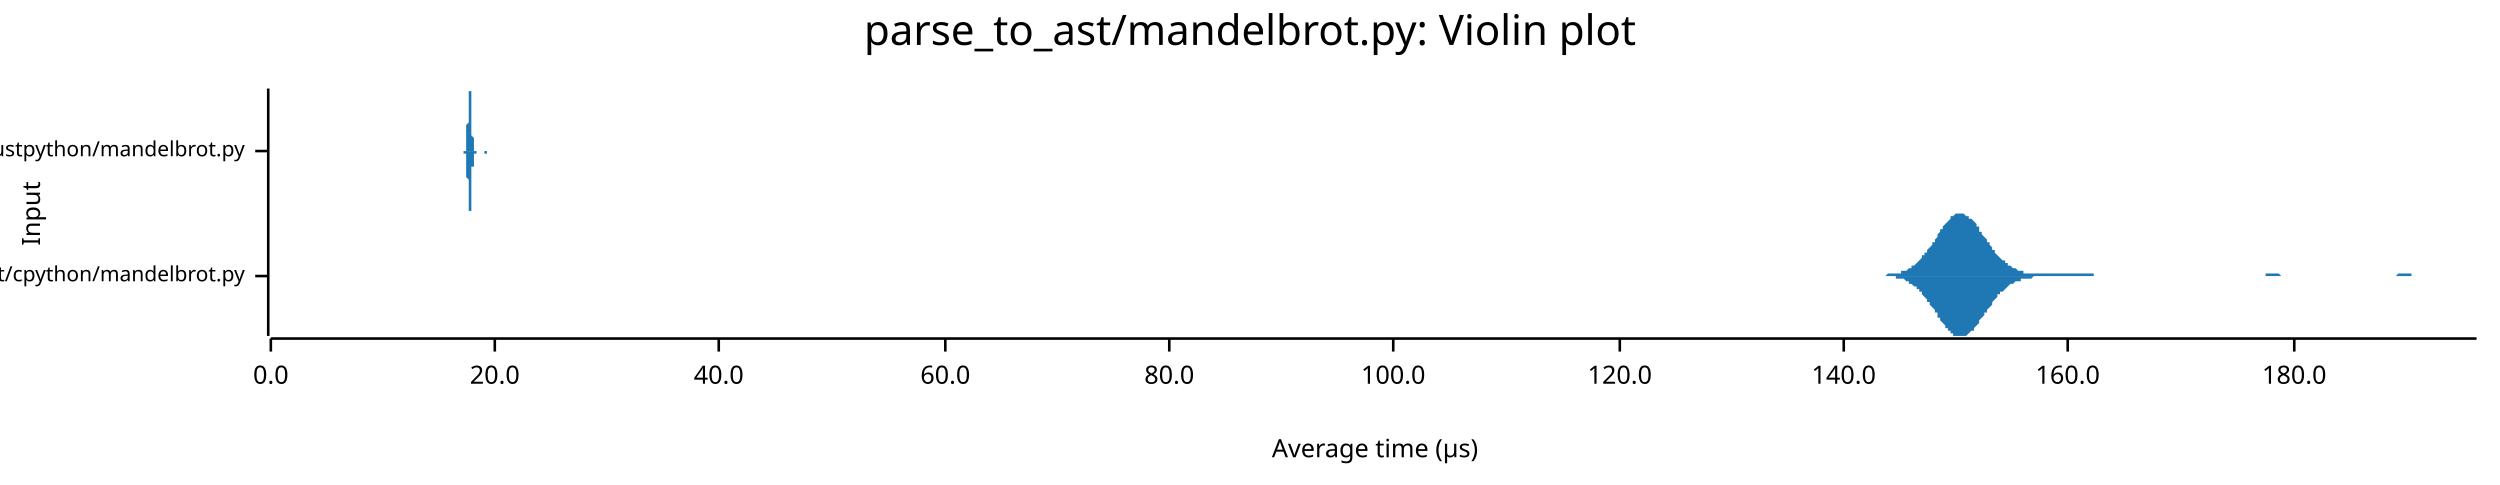
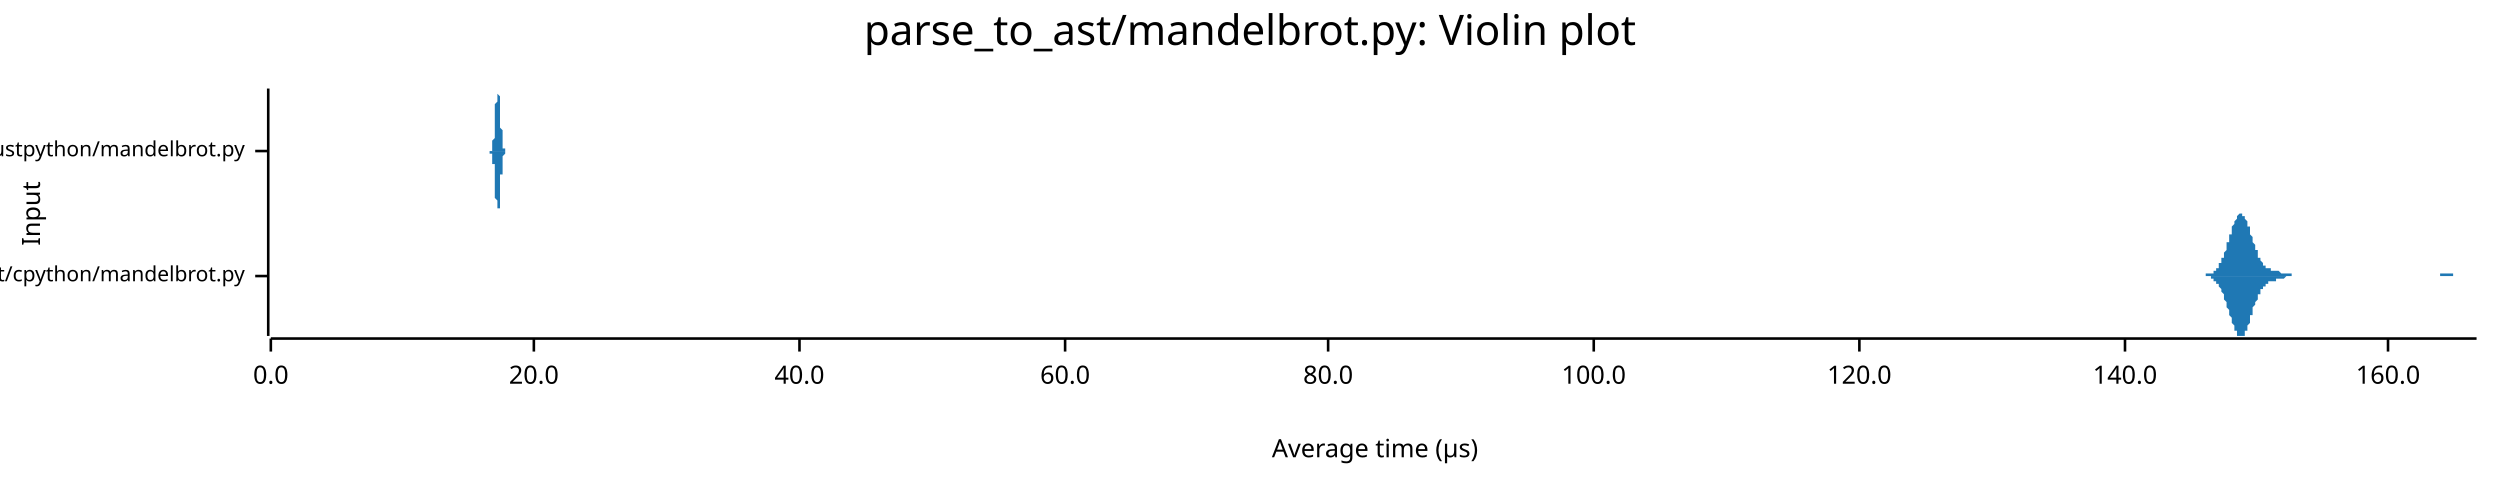
<svg xmlns="http://www.w3.org/2000/svg" width="960" height="186" viewBox="0 0 960 186">
  <text x="480" y="5" dy="0.76em" text-anchor="middle" font-family="sans-serif" font-size="16.129" opacity="1" fill="#000000">
parse_to_ast/mandelbrot.py: Violin plot
</text>
  <text x="8" y="82" dy="0.76em" text-anchor="middle" font-family="sans-serif" font-size="9.677" opacity="1" fill="#000000" transform="rotate(270, 8, 82)">
Input
</text>
  <text x="528" y="178" dy="-0.5ex" text-anchor="middle" font-family="sans-serif" font-size="9.677" opacity="1" fill="#000000">
Average time (µs)
</text>
  <polyline fill="none" opacity="1" stroke="#000000" stroke-width="1" points="103,34 103,129 " />
  <text x="94" y="106" dy="0.5ex" text-anchor="end" font-family="sans-serif" font-size="8.065" opacity="1" fill="#000000">
parse_to_ast/cpython/mandelbrot.py
</text>
  <polyline fill="none" opacity="1" stroke="#000000" stroke-width="1" points="98,106 103,106 " />
  <text x="94" y="58" dy="0.5ex" text-anchor="end" font-family="sans-serif" font-size="8.065" opacity="1" fill="#000000">
parse_to_ast/rustpython/mandelbrot.py
</text>
  <polyline fill="none" opacity="1" stroke="#000000" stroke-width="1" points="98,58 103,58 " />
  <polyline fill="none" opacity="1" stroke="#000000" stroke-width="1" points="104,130 951,130 " />
  <text x="104" y="140" dy="0.76em" text-anchor="middle" font-family="sans-serif" font-size="9.677" opacity="1" fill="#000000">
0.0
</text>
  <polyline fill="none" opacity="1" stroke="#000000" stroke-width="1" points="104,130 104,135 " />
-   <text x="190" y="140" dy="0.76em" text-anchor="middle" font-family="sans-serif" font-size="9.677" opacity="1" fill="#000000">
+   <text x="205" y="140" dy="0.76em" text-anchor="middle" font-family="sans-serif" font-size="9.677" opacity="1" fill="#000000">
20.0
</text>
-   <polyline fill="none" opacity="1" stroke="#000000" stroke-width="1" points="190,130 190,135 " />
-   <text x="276" y="140" dy="0.76em" text-anchor="middle" font-family="sans-serif" font-size="9.677" opacity="1" fill="#000000">
+   <polyline fill="none" opacity="1" stroke="#000000" stroke-width="1" points="205,130 205,135 " />
+   <text x="307" y="140" dy="0.76em" text-anchor="middle" font-family="sans-serif" font-size="9.677" opacity="1" fill="#000000">
40.0
</text>
-   <polyline fill="none" opacity="1" stroke="#000000" stroke-width="1" points="276,130 276,135 " />
-   <text x="363" y="140" dy="0.76em" text-anchor="middle" font-family="sans-serif" font-size="9.677" opacity="1" fill="#000000">
+   <polyline fill="none" opacity="1" stroke="#000000" stroke-width="1" points="307,130 307,135 " />
+   <text x="409" y="140" dy="0.76em" text-anchor="middle" font-family="sans-serif" font-size="9.677" opacity="1" fill="#000000">
60.0
</text>
-   <polyline fill="none" opacity="1" stroke="#000000" stroke-width="1" points="363,130 363,135 " />
-   <text x="449" y="140" dy="0.76em" text-anchor="middle" font-family="sans-serif" font-size="9.677" opacity="1" fill="#000000">
+   <polyline fill="none" opacity="1" stroke="#000000" stroke-width="1" points="409,130 409,135 " />
+   <text x="510" y="140" dy="0.76em" text-anchor="middle" font-family="sans-serif" font-size="9.677" opacity="1" fill="#000000">
80.0
</text>
-   <polyline fill="none" opacity="1" stroke="#000000" stroke-width="1" points="449,130 449,135 " />
-   <text x="535" y="140" dy="0.76em" text-anchor="middle" font-family="sans-serif" font-size="9.677" opacity="1" fill="#000000">
+   <polyline fill="none" opacity="1" stroke="#000000" stroke-width="1" points="510,130 510,135 " />
+   <text x="612" y="140" dy="0.76em" text-anchor="middle" font-family="sans-serif" font-size="9.677" opacity="1" fill="#000000">
100.0
</text>
-   <polyline fill="none" opacity="1" stroke="#000000" stroke-width="1" points="535,130 535,135 " />
-   <text x="622" y="140" dy="0.76em" text-anchor="middle" font-family="sans-serif" font-size="9.677" opacity="1" fill="#000000">
+   <polyline fill="none" opacity="1" stroke="#000000" stroke-width="1" points="612,130 612,135 " />
+   <text x="714" y="140" dy="0.76em" text-anchor="middle" font-family="sans-serif" font-size="9.677" opacity="1" fill="#000000">
120.0
</text>
-   <polyline fill="none" opacity="1" stroke="#000000" stroke-width="1" points="622,130 622,135 " />
-   <text x="708" y="140" dy="0.76em" text-anchor="middle" font-family="sans-serif" font-size="9.677" opacity="1" fill="#000000">
+   <polyline fill="none" opacity="1" stroke="#000000" stroke-width="1" points="714,130 714,135 " />
+   <text x="816" y="140" dy="0.76em" text-anchor="middle" font-family="sans-serif" font-size="9.677" opacity="1" fill="#000000">
140.0
</text>
-   <polyline fill="none" opacity="1" stroke="#000000" stroke-width="1" points="708,130 708,135 " />
-   <text x="794" y="140" dy="0.76em" text-anchor="middle" font-family="sans-serif" font-size="9.677" opacity="1" fill="#000000">
+   <polyline fill="none" opacity="1" stroke="#000000" stroke-width="1" points="816,130 816,135 " />
+   <text x="917" y="140" dy="0.76em" text-anchor="middle" font-family="sans-serif" font-size="9.677" opacity="1" fill="#000000">
160.0
</text>
-   <polyline fill="none" opacity="1" stroke="#000000" stroke-width="1" points="794,130 794,135 " />
-   <text x="881" y="140" dy="0.76em" text-anchor="middle" font-family="sans-serif" font-size="9.677" opacity="1" fill="#000000">
- 180.0
- </text>
-   <polyline fill="none" opacity="1" stroke="#000000" stroke-width="1" points="881,130 881,135 " />
-   <polygon opacity="1" fill="#1F78B4" points="722,106 722,106 723,106 723,106 724,106 724,106 725,105 725,105 726,105 726,105 727,105 727,105 727,105 728,105 728,105 729,105 729,105 730,105 730,104 731,104 731,104 732,104 732,104 733,103 733,103 733,103 734,103 734,102 735,102 735,102 736,101 736,101 737,100 737,100 738,99 738,99 738,98 739,98 739,97 740,97 740,96 741,95 741,95 742,94 742,93 743,93 743,92 744,91 744,90 744,90 745,89 745,88 746,88 746,87 747,86 747,86 748,85 748,85 749,84 749,84 749,83 750,83 750,83 751,82 751,82 752,82 752,82 753,82 753,82 754,82 754,82 754,82 755,83 755,83 756,83 756,84 757,84 757,84 758,85 758,85 759,86 759,87 760,87 760,88 760,89 761,89 761,90 762,91 762,91 763,92 763,93 764,93 764,94 765,95 765,95 765,96 766,96 766,97 767,98 767,98 768,99 768,99 769,100 769,100 770,100 770,101 771,101 771,102 771,102 772,102 772,102 773,103 773,103 774,103 774,103 775,104 775,104 776,104 776,104 776,104 777,104 777,105 778,105 778,105 779,105 779,105 780,105 780,105 781,105 781,105 782,105 782,105 782,105 783,105 783,105 784,105 784,105 785,105 785,105 786,105 786,105 787,105 787,105 787,105 788,105 788,105 789,105 789,105 790,105 790,105 791,105 791,105 792,105 792,105 793,105 793,105 793,105 794,105 794,105 795,105 795,105 796,105 796,105 797,105 797,105 798,105 798,105 798,105 799,105 799,105 800,105 800,105 801,105 801,105 802,105 802,105 803,105 803,105 803,105 804,105 804,106 805,106 805,106 806,106 806,106 807,106 807,106 808,106 808,106 809,106 809,106 809,106 810,106 810,106 811,106 811,106 812,106 812,106 813,106 813,106 814,106 814,106 814,106 815,106 815,106 816,106 816,106 817,106 817,106 818,106 818,106 819,106 819,106 820,106 820,106 820,106 821,106 821,106 822,106 822,106 823,106 823,106 824,106 824,106 825,106 825,106 825,106 826,106 826,106 827,106 827,106 828,106 828,106 829,106 829,106 830,106 830,106 831,106 831,106 831,106 832,106 832,106 833,106 833,106 834,106 834,106 835,106 835,106 836,106 836,106 836,106 837,106 837,106 838,106 838,106 839,106 839,106 840,106 840,106 841,106 841,106 842,106 842,106 842,106 843,106 843,106 844,106 844,106 845,106 845,106 846,106 846,106 847,106 847,106 847,106 848,106 848,106 849,106 849,106 850,106 850,106 851,106 851,106 852,106 852,106 852,106 853,106 853,106 854,106 854,106 855,106 855,106 856,106 856,106 857,106 857,106 858,106 858,106 858,106 859,106 859,106 860,106 860,106 861,106 861,106 862,106 862,106 863,106 863,106 863,106 864,106 864,106 865,106 865,106 866,106 866,106 867,106 867,106 868,106 868,106 869,106 869,106 869,106 870,106 870,105 871,105 871,105 872,105 872,105 873,105 873,105 874,105 874,105 874,105 875,105 875,105 876,106 876,106 877,106 877,106 878,106 878,106 879,106 879,106 880,106 880,106 880,106 881,106 881,106 882,106 882,106 883,106 883,106 884,106 884,106 885,106 885,106 885,106 886,106 886,106 887,106 887,106 888,106 888,106 889,106 889,106 890,106 890,106 891,106 891,106 891,106 892,106 892,106 893,106 893,106 894,106 894,106 895,106 895,106 896,106 896,106 896,106 897,106 897,106 898,106 898,106 899,106 899,106 900,106 900,106 901,106 901,106 901,106 902,106 902,106 903,106 903,106 904,106 904,106 905,106 905,106 906,106 906,106 907,106 907,106 907,106 908,106 908,106 909,106 909,106 910,106 910,106 911,106 911,106 912,106 912,106 912,106 913,106 913,106 914,106 914,106 915,106 915,106 916,106 916,106 917,106 917,106 918,106 918,106 918,106 919,106 919,106 920,106 920,106 921,105 921,105 922,105 922,105 923,105 923,105 923,105 924,105 924,105 925,105 925,105 926,105 926,106 927,106 927,106 928,106 928,106 929,106 929,106 929,106 930,106 930,106 931,106 931,106 932,106 932,106 933,106 933,106 934,106 934,106 934,106 935,106 935,106 936,106 936,106 937,106 937,106 938,106 938,106 939,106 939,106 940,106 940,106 940,106 941,106 941,106 942,106 942,106 943,106 943,106 944,106 944,106 945,106 945,106 945,106 946,106 946,106 947,106 947,106 948,106 948,106 949,106 949,106 950,106 950,106 951,106 951,106 722,106 " />
-   <polygon opacity="1" fill="#1F78B4" points="722,106 722,106 723,106 723,106 724,106 724,106 725,106 725,106 726,106 726,106 727,106 727,106 727,106 728,106 728,107 729,107 729,107 730,107 730,107 731,107 731,107 732,108 732,108 733,108 733,108 733,109 734,109 734,109 735,110 735,110 736,110 736,111 737,111 737,112 738,112 738,113 738,113 739,114 739,114 740,115 740,116 741,116 741,117 742,118 742,118 743,119 743,120 744,120 744,121 744,122 745,122 745,123 746,124 746,124 747,125 747,126 748,126 748,127 749,127 749,128 749,128 750,128 750,129 751,129 751,129 752,129 752,129 753,129 753,129 754,129 754,129 754,129 755,129 755,129 756,128 756,128 757,127 757,127 758,127 758,126 759,125 759,125 760,124 760,124 760,123 761,122 761,122 762,121 762,120 763,120 763,119 764,118 764,118 765,117 765,116 765,116 766,115 766,115 767,114 767,113 768,113 768,112 769,112 769,112 770,111 770,111 771,110 771,110 771,110 772,109 772,109 773,109 773,109 774,108 774,108 775,108 775,108 776,108 776,107 776,107 777,107 777,107 778,107 778,107 779,107 779,107 780,107 780,107 781,106 781,106 782,106 782,106 782,106 783,106 783,106 784,106 784,106 785,106 785,106 786,106 786,106 787,106 787,106 787,106 788,106 788,106 789,106 789,106 790,106 790,106 791,106 791,106 792,106 792,106 793,106 793,106 793,106 794,106 794,106 795,106 795,106 796,106 796,106 797,106 797,106 798,106 798,106 798,106 799,106 799,106 800,106 800,106 801,106 801,106 802,106 802,106 803,106 803,106 803,106 804,106 804,106 805,106 805,106 806,106 806,106 807,106 807,106 808,106 808,106 809,106 809,106 809,106 810,106 810,106 811,106 811,106 812,106 812,106 813,106 813,106 814,106 814,106 814,106 815,106 815,106 816,106 816,106 817,106 817,106 818,106 818,106 819,106 819,106 820,106 820,106 820,106 821,106 821,106 822,106 822,106 823,106 823,106 824,106 824,106 825,106 825,106 825,106 826,106 826,106 827,106 827,106 828,106 828,106 829,106 829,106 830,106 830,106 831,106 831,106 831,106 832,106 832,106 833,106 833,106 834,106 834,106 835,106 835,106 836,106 836,106 836,106 837,106 837,106 838,106 838,106 839,106 839,106 840,106 840,106 841,106 841,106 842,106 842,106 842,106 843,106 843,106 844,106 844,106 845,106 845,106 846,106 846,106 847,106 847,106 847,106 848,106 848,106 849,106 849,106 850,106 850,106 851,106 851,106 852,106 852,106 852,106 853,106 853,106 854,106 854,106 855,106 855,106 856,106 856,106 857,106 857,106 858,106 858,106 858,106 859,106 859,106 860,106 860,106 861,106 861,106 862,106 862,106 863,106 863,106 863,106 864,106 864,106 865,106 865,106 866,106 866,106 867,106 867,106 868,106 868,106 869,106 869,106 869,106 870,106 870,106 871,106 871,106 872,106 872,106 873,106 873,106 874,106 874,106 874,106 875,106 875,106 876,106 876,106 877,106 877,106 878,106 878,106 879,106 879,106 880,106 880,106 880,106 881,106 881,106 882,106 882,106 883,106 883,106 884,106 884,106 885,106 885,106 885,106 886,106 886,106 887,106 887,106 888,106 888,106 889,106 889,106 890,106 890,106 891,106 891,106 891,106 892,106 892,106 893,106 893,106 894,106 894,106 895,106 895,106 896,106 896,106 896,106 897,106 897,106 898,106 898,106 899,106 899,106 900,106 900,106 901,106 901,106 901,106 902,106 902,106 903,106 903,106 904,106 904,106 905,106 905,106 906,106 906,106 907,106 907,106 907,106 908,106 908,106 909,106 909,106 910,106 910,106 911,106 911,106 912,106 912,106 912,106 913,106 913,106 914,106 914,106 915,106 915,106 916,106 916,106 917,106 917,106 918,106 918,106 918,106 919,106 919,106 920,106 920,106 921,106 921,106 922,106 922,106 923,106 923,106 923,106 924,106 924,106 925,106 925,106 926,106 926,106 927,106 927,106 928,106 928,106 929,106 929,106 929,106 930,106 930,106 931,106 931,106 932,106 932,106 933,106 933,106 934,106 934,106 934,106 935,106 935,106 936,106 936,106 937,106 937,106 938,106 938,106 939,106 939,106 940,106 940,106 940,106 941,106 941,106 942,106 942,106 943,106 943,106 944,106 944,106 945,106 945,106 945,106 946,106 946,106 947,106 947,106 948,106 948,106 949,106 949,106 950,106 950,106 951,106 951,106 722,106 " />
-   <polygon opacity="1" fill="#1F78B4" points="178,58 178,58 178,58 178,58 178,58 178,58 178,58 178,58 178,58 178,58 178,58 179,58 179,58 179,58 179,58 179,58 179,57 179,57 179,57 179,57 179,57 179,57 179,56 179,56 179,56 179,56 179,55 179,55 179,55 179,54 179,54 179,53 179,53 179,52 179,52 179,51 179,51 179,50 179,50 179,49 179,48 180,47 180,47 180,46 180,45 180,45 180,44 180,43 180,42 180,42 180,41 180,40 180,39 180,39 180,38 180,38 180,37 180,36 180,36 180,36 180,35 180,35 180,35 180,35 180,35 180,34 180,35 180,35 180,35 180,35 181,35 181,36 181,36 181,36 181,37 181,37 181,38 181,39 181,39 181,40 181,41 181,41 181,42 181,43 181,44 181,44 181,45 181,46 181,46 181,47 181,48 181,48 181,49 181,50 181,50 181,51 181,51 181,52 181,52 182,53 182,53 182,54 182,54 182,54 182,55 182,55 182,55 182,56 182,56 182,56 182,56 182,56 182,57 182,57 182,57 182,57 182,57 182,57 182,57 182,57 182,57 182,57 182,58 182,58 182,58 182,58 182,58 182,58 182,58 183,58 183,58 183,58 183,58 183,58 183,58 183,58 183,58 183,58 183,58 183,58 183,58 183,58 183,58 183,58 183,58 183,58 183,58 183,58 183,58 183,58 183,58 183,58 183,58 183,58 183,58 183,58 183,58 183,58 184,58 184,58 184,58 184,58 184,58 184,58 184,58 184,58 184,58 184,58 184,58 184,58 184,58 184,58 184,58 184,58 184,58 184,58 184,58 184,58 184,58 184,58 184,58 184,58 184,58 184,58 184,58 184,58 184,58 184,58 185,58 185,58 185,58 185,58 185,58 185,58 185,58 185,58 185,58 185,58 185,58 185,58 185,58 185,58 185,58 185,58 185,58 185,58 185,58 185,58 185,58 185,58 185,58 185,58 185,58 185,58 185,58 185,58 185,58 186,58 186,58 186,58 186,58 186,58 186,58 186,58 186,58 186,58 186,58 186,58 186,58 186,58 186,58 186,58 186,58 186,58 186,58 186,58 186,58 186,58 186,58 186,58 186,58 186,58 186,58 186,58 186,58 186,58 187,58 187,58 187,58 187,58 187,58 187,58 187,58 187,58 187,58 187,58 187,58 187,58 187,58 187,58 187,58 187,58 187,58 187,58 187,58 187,58 187,58 187,58 187,58 187,58 187,58 187,58 187,58 187,58 187,58 187,58 188,58 188,58 188,58 188,58 188,58 188,58 188,58 188,58 188,58 188,58 188,58 188,58 188,58 188,58 188,58 188,58 188,58 188,58 188,58 188,58 188,58 188,58 188,58 188,58 188,58 188,58 188,58 188,58 188,58 189,58 189,58 189,58 189,58 189,58 189,58 189,58 189,58 189,58 189,58 189,58 189,58 189,58 189,58 189,58 189,58 189,58 189,58 189,58 189,58 189,58 189,58 189,58 189,58 189,58 189,58 189,58 189,58 189,58 189,58 190,58 190,58 190,58 190,58 190,58 190,58 190,58 190,58 190,58 190,58 190,58 190,58 190,58 190,58 190,58 190,58 190,58 190,58 190,58 190,58 190,58 190,58 190,58 190,58 190,58 190,58 190,58 190,58 190,58 191,58 191,58 191,58 191,58 191,58 191,58 191,58 191,58 191,58 191,58 191,58 191,58 191,58 191,58 191,58 191,58 191,58 191,58 191,58 191,58 191,58 191,58 191,58 191,58 191,58 191,58 191,58 191,58 191,58 192,58 192,58 192,58 192,58 192,58 192,58 192,58 192,58 192,58 192,58 192,58 192,58 192,58 192,58 192,58 192,58 192,58 192,58 192,58 192,58 192,58 192,58 192,58 192,58 192,58 192,58 192,58 192,58 192,58 192,58 193,58 193,58 193,58 193,58 193,58 193,58 193,58 193,58 193,58 193,58 193,58 193,58 193,58 193,58 193,58 193,58 193,58 193,58 193,58 193,58 193,58 193,58 193,58 193,58 193,58 193,58 193,58 193,58 193,58 194,58 194,58 194,58 194,58 194,58 194,58 194,58 194,58 194,58 194,58 194,58 194,58 194,58 194,58 194,58 194,58 194,58 194,58 194,58 194,58 194,58 194,58 194,58 194,58 194,58 194,58 194,58 194,58 194,58 194,58 195,58 195,58 195,58 195,58 195,58 195,58 195,58 195,58 195,58 195,58 195,58 195,58 195,58 195,58 195,58 195,58 195,58 195,58 195,58 178,58 " />
-   <polygon opacity="1" fill="#1F78B4" points="178,58 178,58 178,58 178,58 178,58 178,58 178,58 178,58 178,59 178,59 178,59 179,59 179,59 179,59 179,59 179,59 179,59 179,59 179,59 179,60 179,60 179,60 179,60 179,60 179,61 179,61 179,61 179,61 179,62 179,62 179,63 179,63 179,64 179,64 179,65 179,65 179,66 179,66 179,67 179,68 179,68 180,69 180,70 180,70 180,71 180,72 180,73 180,73 180,74 180,75 180,76 180,76 180,77 180,78 180,78 180,79 180,80 180,80 180,80 180,81 180,81 180,81 180,82 180,82 180,82 180,82 180,82 180,82 180,82 180,81 181,81 181,81 181,80 181,80 181,80 181,79 181,78 181,78 181,77 181,77 181,76 181,75 181,74 181,74 181,73 181,72 181,72 181,71 181,70 181,69 181,69 181,68 181,67 181,67 181,66 181,66 181,65 181,65 181,64 182,64 182,63 182,63 182,62 182,62 182,62 182,61 182,61 182,61 182,61 182,60 182,60 182,60 182,60 182,60 182,60 182,60 182,59 182,59 182,59 182,59 182,59 182,59 182,59 182,59 182,59 182,59 182,59 182,59 182,59 183,59 183,59 183,59 183,59 183,59 183,59 183,59 183,59 183,59 183,59 183,59 183,59 183,59 183,58 183,58 183,58 183,58 183,58 183,58 183,58 183,58 183,58 183,58 183,58 183,58 183,58 183,58 183,58 183,58 184,58 184,58 184,58 184,58 184,58 184,58 184,58 184,58 184,58 184,58 184,59 184,59 184,59 184,59 184,59 184,59 184,59 184,59 184,59 184,59 184,59 184,59 184,59 184,59 184,59 184,58 184,58 184,58 184,58 184,58 185,58 185,58 185,58 185,58 185,58 185,58 185,58 185,58 185,58 185,58 185,58 185,58 185,58 185,58 185,58 185,58 185,58 185,58 185,58 185,58 185,58 185,58 185,58 185,58 185,58 185,58 185,58 185,58 185,58 186,58 186,58 186,58 186,58 186,58 186,58 186,58 186,58 186,58 186,58 186,58 186,58 186,58 186,58 186,58 186,58 186,58 186,58 186,58 186,58 186,58 186,59 186,59 186,59 186,59 186,59 186,59 186,59 186,59 187,59 187,59 187,58 187,58 187,58 187,58 187,58 187,58 187,58 187,58 187,58 187,58 187,58 187,58 187,58 187,58 187,58 187,58 187,58 187,58 187,58 187,58 187,58 187,58 187,58 187,58 187,58 187,58 187,58 187,58 188,58 188,58 188,58 188,58 188,58 188,58 188,58 188,58 188,58 188,58 188,58 188,58 188,58 188,58 188,58 188,58 188,58 188,58 188,58 188,58 188,58 188,58 188,58 188,58 188,58 188,58 188,58 188,58 188,58 189,58 189,58 189,58 189,58 189,58 189,58 189,58 189,58 189,58 189,58 189,58 189,58 189,58 189,58 189,58 189,58 189,58 189,58 189,58 189,58 189,58 189,58 189,58 189,58 189,58 189,58 189,58 189,58 189,58 189,58 190,58 190,58 190,58 190,58 190,58 190,58 190,58 190,58 190,58 190,58 190,58 190,58 190,58 190,58 190,58 190,58 190,58 190,58 190,58 190,58 190,58 190,58 190,58 190,58 190,58 190,58 190,58 190,58 190,58 191,58 191,58 191,58 191,58 191,58 191,58 191,58 191,58 191,58 191,58 191,58 191,58 191,58 191,58 191,58 191,58 191,58 191,58 191,58 191,58 191,58 191,58 191,58 191,58 191,58 191,58 191,58 191,58 191,58 192,58 192,58 192,58 192,58 192,58 192,58 192,58 192,58 192,58 192,58 192,58 192,58 192,58 192,58 192,58 192,58 192,58 192,58 192,58 192,58 192,58 192,58 192,58 192,58 192,58 192,58 192,58 192,58 192,58 192,58 193,58 193,58 193,58 193,58 193,58 193,58 193,58 193,58 193,58 193,58 193,58 193,58 193,58 193,58 193,58 193,58 193,59 193,59 193,59 193,59 193,59 193,59 193,59 193,59 193,59 193,59 193,58 193,58 193,58 194,58 194,58 194,58 194,58 194,58 194,58 194,58 194,58 194,58 194,58 194,58 194,58 194,58 194,58 194,58 194,58 194,58 194,58 194,58 194,58 194,58 194,58 194,58 194,58 194,58 194,58 194,58 194,58 194,58 194,58 195,58 195,58 195,58 195,58 195,58 195,58 195,58 195,58 195,58 195,58 195,58 195,58 195,58 195,58 195,58 195,58 195,58 195,58 195,58 178,58 " />
+   <polyline fill="none" opacity="1" stroke="#000000" stroke-width="1" points="917,130 917,135 " />
+   <polygon opacity="1" fill="#1F78B4" points="842,106 842,106 843,106 843,106 843,106 843,106 844,106 844,106 844,106 844,106 844,106 845,106 845,106 845,106 845,106 846,106 846,106 846,106 846,106 846,106 847,106 847,106 847,105 847,105 847,105 848,105 848,105 848,105 848,105 849,105 849,105 849,105 849,105 849,105 850,105 850,104 850,104 850,104 850,104 851,104 851,103 851,103 851,103 852,103 852,102 852,102 852,102 852,101 853,101 853,100 853,100 853,99 854,99 854,98 854,98 854,97 854,97 855,96 855,95 855,95 855,94 855,93 856,93 856,92 856,91 856,90 857,90 857,89 857,88 857,88 857,87 858,86 858,86 858,85 858,85 859,84 859,84 859,83 859,83 859,83 860,82 860,82 860,82 860,82 860,82 861,82 861,82 861,82 861,83 862,83 862,83 862,84 862,84 862,84 863,85 863,86 863,86 863,87 864,87 864,88 864,89 864,89 864,90 865,91 865,91 865,92 865,93 865,93 866,94 866,95 866,95 866,96 867,96 867,97 867,98 867,98 867,99 868,99 868,99 868,100 868,100 868,100 869,101 869,101 869,101 869,102 870,102 870,102 870,102 870,102 870,103 871,103 871,103 871,103 871,103 872,103 872,103 872,103 872,103 872,104 873,104 873,104 873,104 873,104 873,104 874,104 874,104 874,104 874,104 875,104 875,104 875,104 875,104 875,104 876,105 876,105 876,105 876,105 877,105 877,105 877,105 877,105 877,105 878,105 878,105 878,105 878,105 878,105 879,105 879,105 879,105 879,105 880,105 880,105 880,105 880,105 880,106 881,106 881,106 881,106 881,106 882,106 882,106 882,106 882,106 882,106 883,106 883,106 883,106 883,106 883,106 884,106 884,106 884,106 884,106 885,106 885,106 885,106 885,106 885,106 886,106 886,106 886,106 886,106 887,106 887,106 887,106 887,106 887,106 888,106 888,106 888,106 888,106 888,106 889,106 889,106 889,106 889,106 890,106 890,106 890,106 890,106 890,106 891,106 891,106 891,106 891,106 891,106 892,106 892,106 892,106 892,106 893,106 893,106 893,106 893,106 893,106 894,106 894,106 894,106 894,106 895,106 895,106 895,106 895,106 895,106 896,106 896,106 896,106 896,106 896,106 897,106 897,106 897,106 897,106 898,106 898,106 898,106 898,106 898,106 899,106 899,106 899,106 899,106 900,106 900,106 900,106 900,106 900,106 901,106 901,106 901,106 901,106 901,106 902,106 902,106 902,106 902,106 903,106 903,106 903,106 903,106 903,106 904,106 904,106 904,106 904,106 905,106 905,106 905,106 905,106 905,106 906,106 906,106 906,106 906,106 906,106 907,106 907,106 907,106 907,106 908,106 908,106 908,106 908,106 908,106 909,106 909,106 909,106 909,106 910,106 910,106 910,106 910,106 910,106 911,106 911,106 911,106 911,106 911,106 912,106 912,106 912,106 912,106 913,106 913,106 913,106 913,106 913,106 914,106 914,106 914,106 914,106 914,106 915,106 915,106 915,106 915,106 916,106 916,106 916,106 916,106 916,106 917,106 917,106 917,106 917,106 918,106 918,106 918,106 918,106 918,106 919,106 919,106 919,106 919,106 919,106 920,106 920,106 920,106 920,106 921,106 921,106 921,106 921,106 921,106 922,106 922,106 922,106 922,106 923,106 923,106 923,106 923,106 923,106 924,106 924,106 924,106 924,106 924,106 925,106 925,106 925,106 925,106 926,106 926,106 926,106 926,106 926,106 927,106 927,106 927,106 927,106 928,106 928,106 928,106 928,106 928,106 929,106 929,106 929,106 929,106 929,106 930,106 930,106 930,106 930,106 931,106 931,106 931,106 931,106 931,106 932,106 932,106 932,106 932,106 932,106 933,106 933,106 933,106 933,106 934,106 934,106 934,106 934,106 934,106 935,106 935,106 935,106 935,106 936,106 936,106 936,106 936,106 936,106 937,106 937,106 937,106 937,105 937,105 938,105 938,105 938,105 938,105 939,105 939,105 939,105 939,105 939,105 940,105 940,105 940,105 940,105 941,105 941,105 941,105 941,105 941,105 942,105 942,106 942,106 942,106 942,106 943,106 943,106 943,106 943,106 944,106 944,106 944,106 944,106 944,106 945,106 945,106 945,106 945,106 946,106 946,106 946,106 946,106 946,106 947,106 947,106 947,106 947,106 947,106 948,106 948,106 948,106 948,106 949,106 949,106 949,106 949,106 949,106 950,106 950,106 950,106 950,106 951,106 951,106 842,106 " />
+   <polygon opacity="1" fill="#1F78B4" points="842,106 842,106 843,106 843,106 843,106 843,106 844,106 844,106 844,106 844,106 844,106 845,106 845,106 845,106 845,106 846,106 846,106 846,106 846,106 846,106 847,106 847,106 847,106 847,106 847,106 848,106 848,106 848,106 848,106 849,106 849,107 849,107 849,107 849,107 850,107 850,107 850,107 850,107 850,108 851,108 851,108 851,108 851,109 852,109 852,109 852,110 852,110 852,110 853,111 853,111 853,112 853,112 854,113 854,113 854,114 854,114 854,115 855,116 855,116 855,117 855,118 855,118 856,119 856,120 856,120 856,121 857,122 857,122 857,123 857,124 857,124 858,125 858,126 858,126 858,127 859,127 859,128 859,128 859,129 859,129 860,129 860,129 860,129 860,129 860,129 861,129 861,129 861,129 861,129 862,129 862,128 862,128 862,128 862,127 863,127 863,126 863,125 863,125 864,124 864,124 864,123 864,122 864,121 865,121 865,120 865,119 865,119 865,118 866,117 866,117 866,116 866,116 867,115 867,114 867,114 867,113 867,113 868,113 868,112 868,112 868,111 868,111 869,111 869,110 869,110 869,110 870,110 870,109 870,109 870,109 870,109 871,109 871,109 871,109 871,108 872,108 872,108 872,108 872,108 872,108 873,108 873,108 873,108 873,108 873,108 874,108 874,107 874,107 874,107 875,107 875,107 875,107 875,107 875,107 876,107 876,107 876,107 876,107 877,107 877,107 877,107 877,107 877,107 878,106 878,106 878,106 878,106 878,106 879,106 879,106 879,106 879,106 880,106 880,106 880,106 880,106 880,106 881,106 881,106 881,106 881,106 882,106 882,106 882,106 882,106 882,106 883,106 883,106 883,106 883,106 883,106 884,106 884,106 884,106 884,106 885,106 885,106 885,106 885,106 885,106 886,106 886,106 886,106 886,106 887,106 887,106 887,106 887,106 887,106 888,106 888,106 888,106 888,106 888,106 889,106 889,106 889,106 889,106 890,106 890,106 890,106 890,106 890,106 891,106 891,106 891,106 891,106 891,106 892,106 892,106 892,106 892,106 893,106 893,106 893,106 893,106 893,106 894,106 894,106 894,106 894,106 895,106 895,106 895,106 895,106 895,106 896,106 896,106 896,106 896,106 896,106 897,106 897,106 897,106 897,106 898,106 898,106 898,106 898,106 898,106 899,106 899,106 899,106 899,106 900,106 900,106 900,106 900,106 900,106 901,106 901,106 901,106 901,106 901,106 902,106 902,106 902,106 902,106 903,106 903,106 903,106 903,106 903,106 904,106 904,106 904,106 904,106 905,106 905,106 905,106 905,106 905,106 906,106 906,106 906,106 906,106 906,106 907,106 907,106 907,106 907,106 908,106 908,106 908,106 908,106 908,106 909,106 909,106 909,106 909,106 910,106 910,106 910,106 910,106 910,106 911,106 911,106 911,106 911,106 911,106 912,106 912,106 912,106 912,106 913,106 913,106 913,106 913,106 913,106 914,106 914,106 914,106 914,106 914,106 915,106 915,106 915,106 915,106 916,106 916,106 916,106 916,106 916,106 917,106 917,106 917,106 917,106 918,106 918,106 918,106 918,106 918,106 919,106 919,106 919,106 919,106 919,106 920,106 920,106 920,106 920,106 921,106 921,106 921,106 921,106 921,106 922,106 922,106 922,106 922,106 923,106 923,106 923,106 923,106 923,106 924,106 924,106 924,106 924,106 924,106 925,106 925,106 925,106 925,106 926,106 926,106 926,106 926,106 926,106 927,106 927,106 927,106 927,106 928,106 928,106 928,106 928,106 928,106 929,106 929,106 929,106 929,106 929,106 930,106 930,106 930,106 930,106 931,106 931,106 931,106 931,106 931,106 932,106 932,106 932,106 932,106 932,106 933,106 933,106 933,106 933,106 934,106 934,106 934,106 934,106 934,106 935,106 935,106 935,106 935,106 936,106 936,106 936,106 936,106 936,106 937,106 937,106 937,106 937,106 937,106 938,106 938,106 938,106 938,106 939,106 939,106 939,106 939,106 939,106 940,106 940,106 940,106 940,106 941,106 941,106 941,106 941,106 941,106 942,106 942,106 942,106 942,106 942,106 943,106 943,106 943,106 943,106 944,106 944,106 944,106 944,106 944,106 945,106 945,106 945,106 945,106 946,106 946,106 946,106 946,106 946,106 947,106 947,106 947,106 947,106 947,106 948,106 948,106 948,106 948,106 949,106 949,106 949,106 949,106 949,106 950,106 950,106 950,106 950,106 951,106 951,106 842,106 " />
+   <polygon opacity="1" fill="#1F78B4" points="188,58 188,58 188,58 188,58 188,58 188,58 188,58 188,58 188,58 189,58 189,58 189,58 189,58 189,58 189,57 189,57 189,57 189,57 189,57 189,57 189,56 189,56 189,56 189,55 189,55 189,55 189,54 189,54 190,53 190,53 190,52 190,52 190,51 190,50 190,50 190,49 190,48 190,47 190,47 190,46 190,45 190,44 190,43 190,42 190,42 190,41 190,40 191,39 191,39 191,38 191,37 191,37 191,36 191,36 191,35 191,35 191,35 191,35 191,35 191,34 191,35 191,35 191,35 191,35 191,36 191,36 192,37 192,37 192,38 192,38 192,39 192,40 192,41 192,41 192,42 192,43 192,44 192,45 192,45 192,46 192,47 192,48 192,48 192,49 193,50 193,51 193,51 193,52 193,52 193,53 193,53 193,54 193,54 193,55 193,55 193,55 193,56 193,56 193,56 193,56 193,57 193,57 193,57 194,57 194,57 194,57 194,57 194,58 194,58 194,58 194,58 194,58 194,58 194,58 194,58 194,58 194,58 194,58 194,58 194,58 194,58 194,58 195,58 195,58 195,58 195,58 195,58 195,58 195,58 195,58 195,58 195,58 195,58 195,58 195,58 195,58 195,58 195,58 195,58 195,58 195,58 196,58 196,58 196,58 196,58 196,58 196,58 196,58 196,58 196,58 196,58 196,58 196,58 196,58 196,58 196,58 196,58 196,58 196,58 196,58 197,58 197,58 197,58 197,58 197,58 197,58 197,58 197,58 197,58 197,58 197,58 197,58 197,58 197,58 197,58 197,58 197,58 197,58 198,58 198,58 198,58 198,58 198,58 198,58 198,58 198,58 198,58 198,58 198,58 198,58 198,58 198,58 198,58 198,58 198,58 198,58 198,58 199,58 199,58 199,58 199,58 199,58 199,58 199,58 199,58 199,58 199,58 199,58 199,58 199,58 199,58 199,58 199,58 199,58 199,58 199,58 200,58 200,58 200,58 200,58 200,58 200,58 200,58 200,58 200,58 200,58 200,58 200,58 200,58 200,58 200,58 200,58 200,58 200,58 200,58 201,58 201,58 201,58 201,58 201,58 201,58 201,58 201,58 201,58 201,58 201,58 201,58 201,58 201,58 201,58 201,58 201,58 201,58 202,58 202,58 202,58 202,58 202,58 202,58 202,58 202,58 202,58 202,58 202,58 202,58 202,58 202,58 202,58 202,58 202,58 202,58 202,58 203,58 203,58 203,58 203,58 203,58 203,58 203,58 203,58 203,58 203,58 203,58 203,58 203,58 203,58 203,58 203,58 203,58 203,58 203,58 204,58 204,58 204,58 204,58 204,58 204,58 204,58 204,58 204,58 204,58 204,58 204,58 204,58 204,58 204,58 204,58 204,58 204,58 204,58 205,58 205,58 205,58 205,58 205,58 205,58 205,58 205,58 205,58 205,58 205,58 205,58 205,58 205,58 205,58 205,58 205,58 205,58 205,58 206,58 206,58 206,58 206,58 206,58 206,58 206,58 206,58 206,58 206,58 206,58 206,58 206,58 206,58 206,58 206,58 206,58 206,58 207,58 207,58 207,58 207,58 207,58 207,58 207,58 207,58 207,58 207,58 207,58 207,58 207,58 207,58 207,58 207,58 207,58 207,58 207,58 208,58 208,58 208,58 208,58 208,58 208,58 208,58 208,58 208,58 208,58 208,58 208,58 208,58 208,58 208,58 208,58 208,58 208,58 208,58 209,58 209,58 209,58 209,58 209,58 209,58 209,58 209,58 209,58 209,58 209,58 209,58 209,58 209,58 209,58 209,58 209,58 209,58 209,58 210,58 210,58 210,58 210,58 210,58 210,58 210,58 210,58 210,58 210,58 210,58 210,58 210,58 210,58 210,58 210,58 210,58 210,58 211,58 211,58 211,58 211,58 211,58 211,58 211,58 211,58 211,58 211,58 211,58 211,58 211,58 211,58 211,58 211,58 211,58 211,58 211,58 212,58 212,58 212,58 212,58 212,58 212,58 212,58 212,58 212,58 212,58 212,58 212,58 212,58 212,58 212,58 212,58 212,58 212,58 212,58 213,58 213,58 213,58 213,58 213,58 213,58 213,58 213,58 213,58 213,58 213,58 213,58 213,58 213,58 213,58 213,58 213,58 213,58 213,58 214,58 214,58 214,58 214,58 214,58 214,58 214,58 214,58 214,58 214,58 214,58 214,58 214,58 214,58 214,58 214,58 214,58 214,58 214,58 215,58 215,58 215,58 188,58 " />
+   <polygon opacity="1" fill="#1F78B4" points="188,58 188,58 188,58 188,58 188,58 188,58 188,58 188,59 188,59 189,59 189,59 189,59 189,59 189,59 189,59 189,59 189,59 189,60 189,60 189,60 189,60 189,60 189,61 189,61 189,61 189,62 189,62 189,63 190,63 190,64 190,64 190,65 190,65 190,66 190,67 190,68 190,68 190,69 190,70 190,71 190,72 190,72 190,73 190,74 190,75 190,76 190,76 191,77 191,78 191,79 191,79 191,80 191,80 191,81 191,81 191,81 191,82 191,82 191,82 191,82 191,82 191,82 191,82 191,81 191,81 191,80 192,80 192,79 192,79 192,78 192,77 192,77 192,76 192,75 192,74 192,74 192,73 192,72 192,71 192,70 192,70 192,69 192,68 192,67 193,67 193,66 193,65 193,65 193,64 193,64 193,63 193,63 193,62 193,62 193,62 193,61 193,61 193,61 193,60 193,60 193,60 193,60 193,60 194,59 194,59 194,59 194,59 194,59 194,59 194,59 194,59 194,59 194,59 194,59 194,59 194,59 194,59 194,58 194,58 194,58 194,58 194,58 195,58 195,58 195,58 195,58 195,58 195,58 195,58 195,58 195,58 195,58 195,58 195,58 195,58 195,58 195,58 195,58 195,58 195,58 195,58 196,58 196,58 196,58 196,58 196,58 196,58 196,58 196,58 196,58 196,58 196,58 196,58 196,58 196,58 196,58 196,58 196,58 196,58 196,58 197,58 197,58 197,58 197,58 197,58 197,58 197,58 197,58 197,58 197,58 197,58 197,58 197,58 197,58 197,58 197,58 197,58 197,58 198,58 198,58 198,58 198,58 198,58 198,58 198,58 198,58 198,58 198,58 198,58 198,58 198,58 198,58 198,58 198,58 198,58 198,58 198,58 199,58 199,58 199,58 199,58 199,58 199,58 199,58 199,58 199,58 199,58 199,58 199,58 199,58 199,58 199,58 199,58 199,58 199,58 199,58 200,58 200,58 200,58 200,58 200,58 200,58 200,58 200,58 200,58 200,58 200,58 200,58 200,58 200,58 200,58 200,58 200,58 200,58 200,58 201,58 201,58 201,58 201,58 201,58 201,58 201,58 201,58 201,58 201,58 201,58 201,58 201,58 201,58 201,58 201,58 201,58 201,58 202,58 202,58 202,58 202,58 202,58 202,58 202,58 202,58 202,58 202,58 202,58 202,58 202,58 202,58 202,58 202,58 202,58 202,58 202,58 203,58 203,58 203,58 203,58 203,58 203,58 203,58 203,58 203,58 203,58 203,58 203,58 203,58 203,58 203,58 203,58 203,58 203,58 203,58 204,58 204,58 204,58 204,58 204,58 204,58 204,58 204,58 204,58 204,58 204,58 204,58 204,58 204,58 204,58 204,58 204,58 204,58 204,58 205,58 205,58 205,58 205,58 205,58 205,58 205,58 205,58 205,58 205,58 205,58 205,58 205,58 205,58 205,58 205,58 205,58 205,58 205,58 206,58 206,58 206,58 206,58 206,58 206,58 206,58 206,58 206,58 206,58 206,58 206,58 206,58 206,58 206,58 206,58 206,58 206,58 207,58 207,58 207,58 207,58 207,58 207,58 207,58 207,58 207,58 207,58 207,58 207,58 207,58 207,58 207,58 207,58 207,58 207,58 207,58 208,58 208,58 208,58 208,58 208,58 208,58 208,58 208,58 208,58 208,58 208,58 208,58 208,58 208,58 208,58 208,58 208,58 208,58 208,58 209,58 209,58 209,58 209,58 209,58 209,58 209,58 209,58 209,58 209,58 209,58 209,58 209,58 209,58 209,58 209,58 209,58 209,58 209,58 210,58 210,58 210,58 210,58 210,58 210,58 210,58 210,58 210,58 210,58 210,58 210,58 210,58 210,58 210,58 210,58 210,58 210,58 211,58 211,58 211,58 211,58 211,58 211,58 211,58 211,58 211,58 211,58 211,58 211,58 211,58 211,58 211,58 211,58 211,58 211,58 211,58 212,58 212,58 212,58 212,58 212,58 212,58 212,58 212,59 212,59 212,59 212,58 212,58 212,58 212,58 212,58 212,58 212,58 212,58 212,58 213,58 213,58 213,58 213,58 213,58 213,58 213,58 213,58 213,58 213,58 213,58 213,58 213,58 213,58 213,58 213,58 213,58 213,58 213,58 214,58 214,58 214,58 214,58 214,58 214,58 214,58 214,58 214,58 214,58 214,58 214,58 214,58 214,58 214,58 214,58 214,58 214,58 214,58 215,58 215,58 215,58 188,58 " />
</svg>
